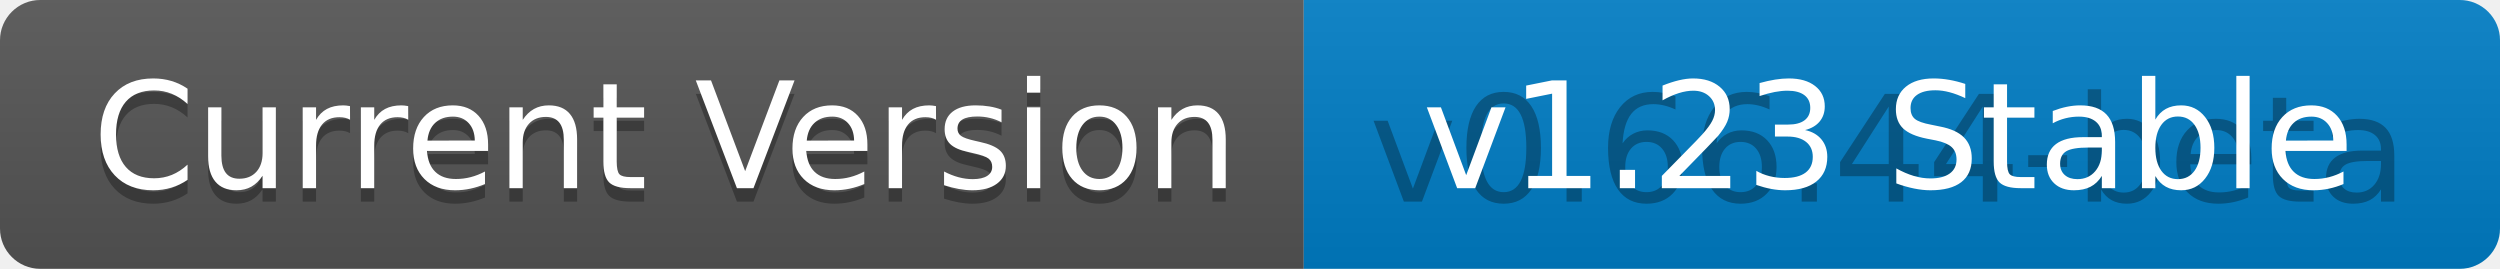
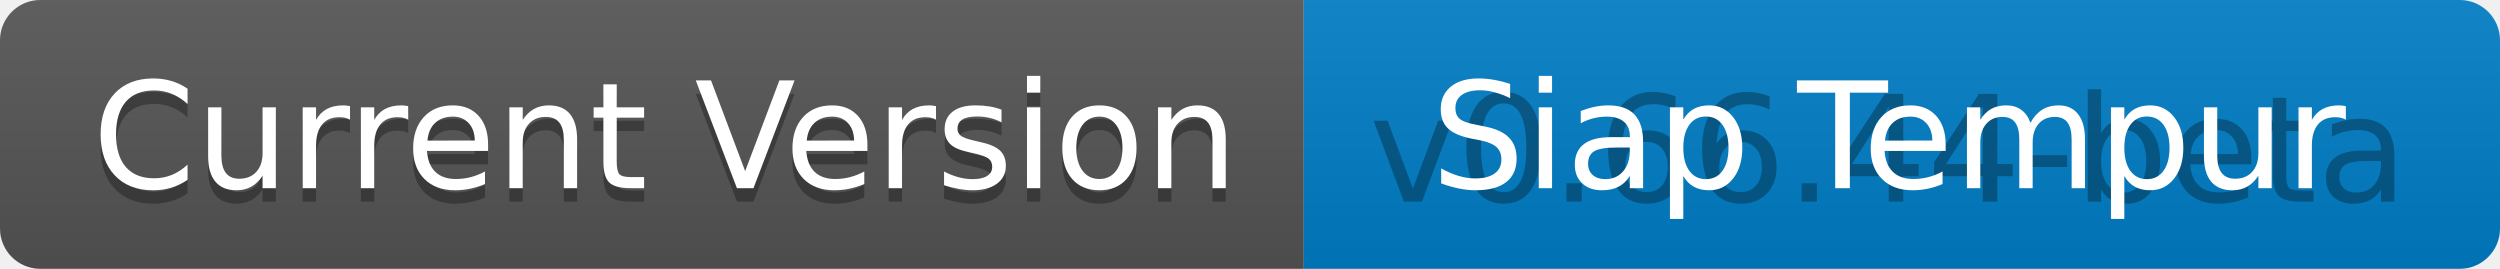
<svg xmlns="http://www.w3.org/2000/svg" width="186" height="20" role="img" aria-label="Current Version: v0.45.22-beta">
  <linearGradient id="s" x2="0" y2="100%">
    <stop offset="0" stop-color="#bbb" stop-opacity=".1" />
    <stop offset="1" stop-opacity=".1" />
  </linearGradient>
  <clipPath id="r">
    <rect width="186" height="20" rx="3" fill="#fff" />
  </clipPath>
  <g clip-path="url(#r)">
    <rect width="97" height="20" fill="#555" />
    <rect x="97" width="89" height="20" fill="#007ec6" />
    <rect width="186" height="20" fill="url(#s)" />
  </g>
  <g fill="#fff" text-anchor="middle" font-family="Verdana,Geneva,DejaVu Sans,sans-serif" text-rendering="geometricPrecision" font-size="110">
    <text aria-hidden="true" x="495" y="150" fill="#010101" fill-opacity=".3" transform="scale(.1)" textLength="870">Current Version</text>
    <text x="495" y="140" transform="scale(.1)" fill="#fff" textLength="870">Current Version</text>
    <text aria-hidden="true" x="1405" y="150" fill="#010101" fill-opacity=".3" transform="scale(.1)" textLength="790">v0.66.44-beta</text>
-     <text x="1405" y="140" transform="scale(.1)" fill="#fff" textLength="790">v1.23 Stable</text>
+     <text x="1405" y="140" transform="scale(.1)" fill="#fff" textLength="790">Siap Tempur</text>
  </g>
</svg>
